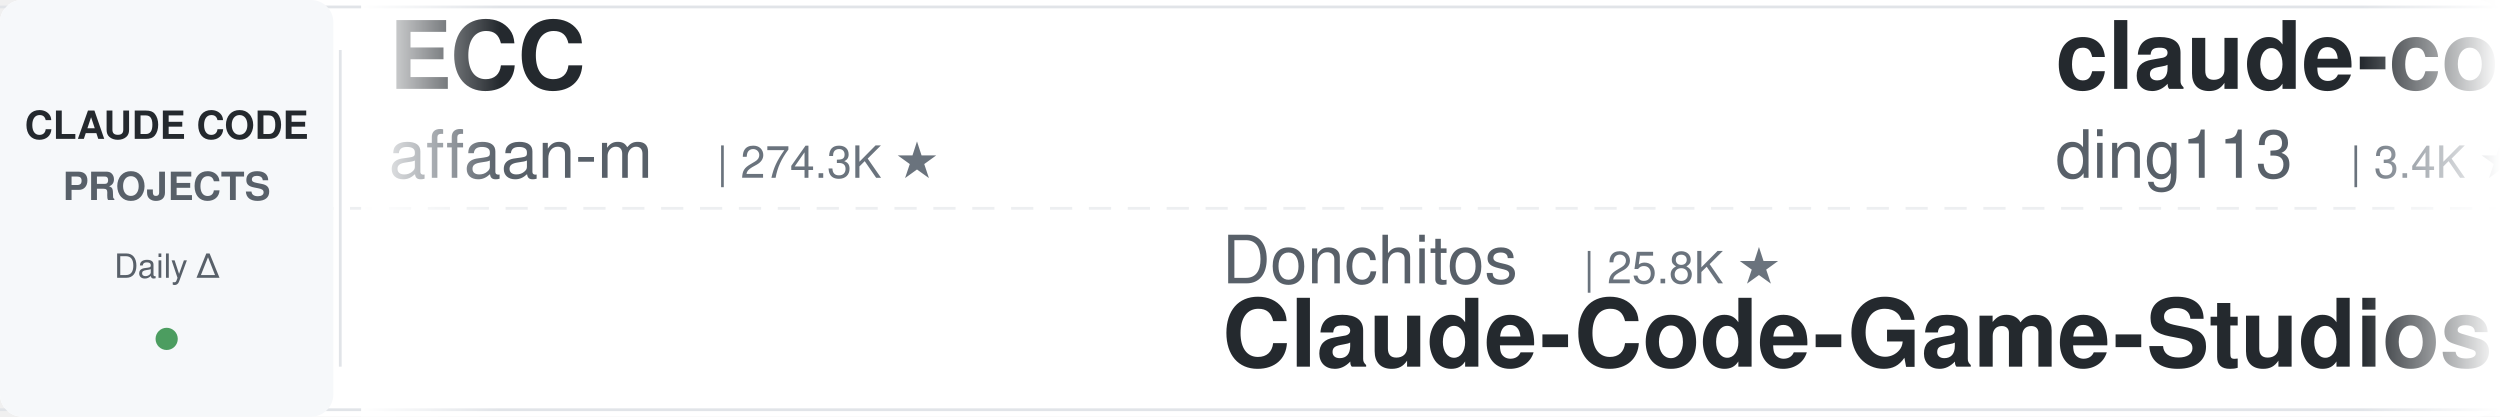
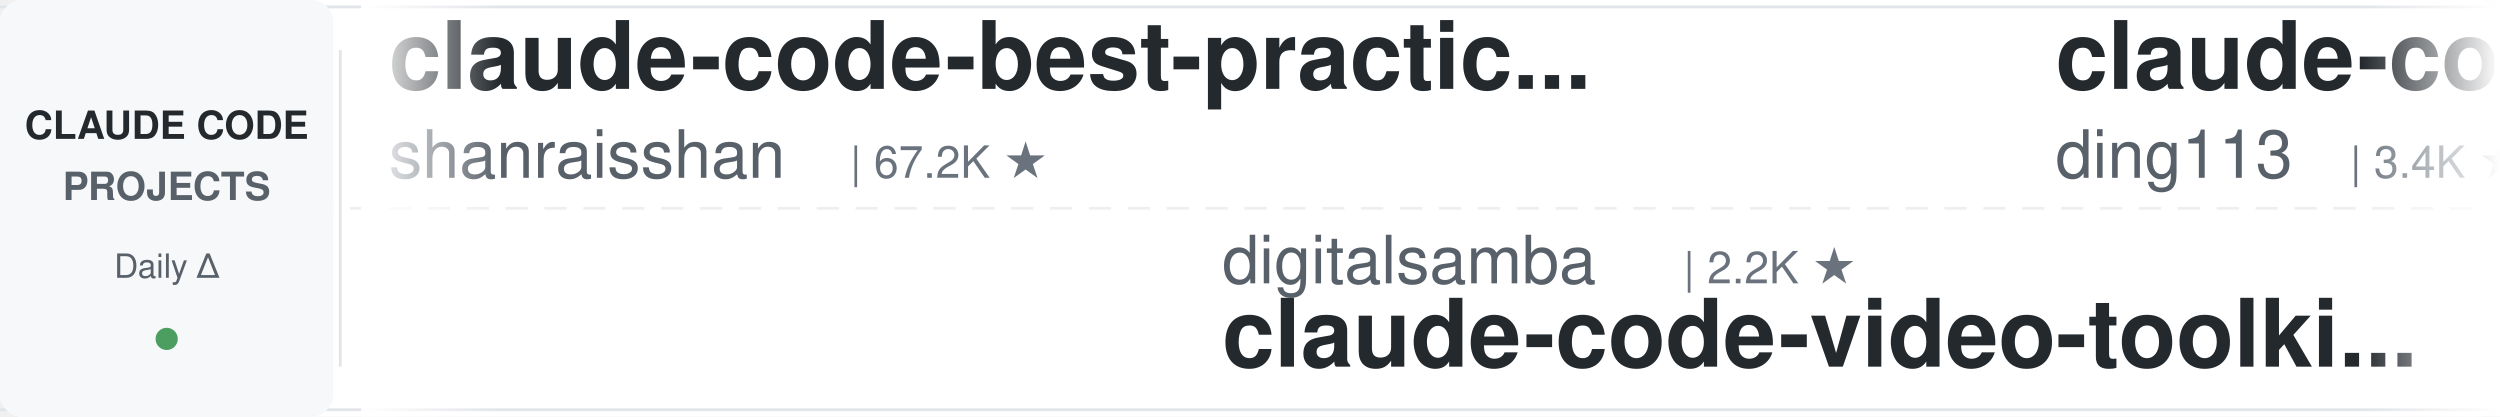
<svg xmlns="http://www.w3.org/2000/svg" width="900" height="150">
  <defs>
    <linearGradient id="leftFade" x1="0%" y1="0%" x2="100%" y2="0%">
      <stop offset="0%" style="stop-color:#ffffff;stop-opacity:1" />
      <stop offset="100%" style="stop-color:#ffffff;stop-opacity:0" />
    </linearGradient>
    <linearGradient id="rightFade" x1="0%" y1="0%" x2="100%" y2="0%">
      <stop offset="0%" style="stop-color:#ffffff;stop-opacity:0" />
      <stop offset="100%" style="stop-color:#ffffff;stop-opacity:1" />
    </linearGradient>
  </defs>
  <rect width="900" height="150" fill="#ffffff" rx="8" />
  <rect x="0" y="2" width="900" height="1" fill="#e1e4e8" />
  <rect x="0" y="147" width="900" height="1" fill="#e1e4e8" />
  <line x1="0" y1="75" x2="900" y2="75" stroke="#e1e4e8" stroke-width="1" stroke-dasharray="8 6" opacity="0.6" />
  <rect x="0" y="0" width="120" height="150" fill="#f6f8fa" rx="8" />
  <text x="60" y="50" font-family="-apple-system, BlinkMacSystemFont, 'Segoe UI', Helvetica, Arial, sans-serif" font-size="14" font-weight="600" fill="#24292e" text-anchor="middle">CLAUDE CODE</text>
  <text x="60" y="72" font-family="-apple-system, BlinkMacSystemFont, 'Segoe UI', Helvetica, Arial, sans-serif" font-size="14" font-weight="600" fill="#586069" text-anchor="middle">PROJECTS</text>
  <text x="60" y="100" font-family="-apple-system, BlinkMacSystemFont, 'Segoe UI', Helvetica, Arial, sans-serif" font-size="12" font-weight="500" fill="#586069" text-anchor="middle">Daily Δ</text>
  <circle cx="60" cy="122" r="4" fill="#22863a" opacity="0.8" />
  <rect x="122" y="18" width="1" height="114" fill="#e1e4e8" />
  <clipPath id="tickerClip">
    <rect x="130" y="0" width="770" height="150" />
  </clipPath>
  <g clip-path="url(#tickerClip)">
    <g id="tickerItems">
      <animateTransform attributeName="transform" attributeType="XML" type="translate" from="0 0" to="-3000 0" dur="54s" repeatCount="indefinite" />
      <g transform="translate(0, 0)">
-         <text x="140" y="32" font-family="-apple-system, BlinkMacSystemFont, 'Segoe UI', Helvetica, Arial, sans-serif" font-size="34" font-weight="600" fill="#24292e">ECC</text>
-         <text x="140" y="64" font-family="-apple-system, BlinkMacSystemFont, 'Segoe UI', Helvetica, Arial, sans-serif" font-size="24" font-weight="400" fill="#586069">affaan-m</text>
-         <text x="258" y="64" font-family="-apple-system, BlinkMacSystemFont, 'Segoe UI', Helvetica, Arial, sans-serif" font-size="16" font-weight="500" fill="#6a737d">| 274.3K ★</text>
+         <text x="140" y="32" font-family="-apple-system, BlinkMacSystemFont, 'Segoe UI', Helvetica, Arial, sans-serif" font-size="34" font-weight="600" fill="#24292e">claude-code-best-practic...</text>
+         <text x="140" y="64" font-family="-apple-system, BlinkMacSystemFont, 'Segoe UI', Helvetica, Arial, sans-serif" font-size="24" font-weight="400" fill="#586069">shanraisshan</text>
+         <text x="306" y="64" font-family="-apple-system, BlinkMacSystemFont, 'Segoe UI', Helvetica, Arial, sans-serif" font-size="16" font-weight="500" fill="#6a737d">| 67.2K ★</text>
      </g>
      <g transform="translate(300, 0)">
-         <text x="140" y="102" font-family="-apple-system, BlinkMacSystemFont, 'Segoe UI', Helvetica, Arial, sans-serif" font-size="24" font-weight="400" fill="#586069">Donchitos</text>
-         <text x="270" y="102" font-family="-apple-system, BlinkMacSystemFont, 'Segoe UI', Helvetica, Arial, sans-serif" font-size="16" font-weight="500" fill="#6a737d">| 25.8K ★</text>
-         <text x="140" y="132" font-family="-apple-system, BlinkMacSystemFont, 'Segoe UI', Helvetica, Arial, sans-serif" font-size="34" font-weight="600" fill="#24292e">Claude-Code-Game-Studios</text>
+         <text x="140" y="102" font-family="-apple-system, BlinkMacSystemFont, 'Segoe UI', Helvetica, Arial, sans-serif" font-size="24" font-weight="400" fill="#586069">digitalsamba</text>
+         <text x="306" y="102" font-family="-apple-system, BlinkMacSystemFont, 'Segoe UI', Helvetica, Arial, sans-serif" font-size="16" font-weight="500" fill="#6a737d">| 2.2K ★</text>
+         <text x="140" y="132" font-family="-apple-system, BlinkMacSystemFont, 'Segoe UI', Helvetica, Arial, sans-serif" font-size="34" font-weight="600" fill="#24292e">claude-code-video-toolki...</text>
      </g>
      <g transform="translate(600, 0)">
        <text x="140" y="32" font-family="-apple-system, BlinkMacSystemFont, 'Segoe UI', Helvetica, Arial, sans-serif" font-size="34" font-weight="600" fill="#24292e">claude-code-hub</text>
        <text x="140" y="64" font-family="-apple-system, BlinkMacSystemFont, 'Segoe UI', Helvetica, Arial, sans-serif" font-size="24" font-weight="400" fill="#586069">ding113</text>
        <text x="246" y="64" font-family="-apple-system, BlinkMacSystemFont, 'Segoe UI', Helvetica, Arial, sans-serif" font-size="16" font-weight="500" fill="#6a737d">| 3.4K ★</text>
      </g>
      <g transform="translate(900, 0)">
-         <text x="140" y="102" font-family="-apple-system, BlinkMacSystemFont, 'Segoe UI', Helvetica, Arial, sans-serif" font-size="24" font-weight="400" fill="#586069">daymade</text>
-         <text x="246" y="102" font-family="-apple-system, BlinkMacSystemFont, 'Segoe UI', Helvetica, Arial, sans-serif" font-size="16" font-weight="500" fill="#6a737d">| 1.4K ★</text>
-         <text x="140" y="132" font-family="-apple-system, BlinkMacSystemFont, 'Segoe UI', Helvetica, Arial, sans-serif" font-size="34" font-weight="600" fill="#24292e">claude-code-skills</text>
+         <text x="140" y="102" font-family="-apple-system, BlinkMacSystemFont, 'Segoe UI', Helvetica, Arial, sans-serif" font-size="24" font-weight="400" fill="#586069">fuergaosi233</text>
+         <text x="306" y="102" font-family="-apple-system, BlinkMacSystemFont, 'Segoe UI', Helvetica, Arial, sans-serif" font-size="16" font-weight="500" fill="#6a737d">| 2.8K ★</text>
+         <text x="140" y="132" font-family="-apple-system, BlinkMacSystemFont, 'Segoe UI', Helvetica, Arial, sans-serif" font-size="34" font-weight="600" fill="#24292e">claude-code-proxy</text>
      </g>
      <g transform="translate(1200, 0)">
-         <text x="140" y="32" font-family="-apple-system, BlinkMacSystemFont, 'Segoe UI', Helvetica, Arial, sans-serif" font-size="34" font-weight="600" fill="#24292e">Claude-Code-Source-Study</text>
-         <text x="140" y="64" font-family="-apple-system, BlinkMacSystemFont, 'Segoe UI', Helvetica, Arial, sans-serif" font-size="24" font-weight="400" fill="#586069">luyao618</text>
-         <text x="258" y="64" font-family="-apple-system, BlinkMacSystemFont, 'Segoe UI', Helvetica, Arial, sans-serif" font-size="16" font-weight="500" fill="#6a737d">| 1.7K ★</text>
+         <text x="140" y="32" font-family="-apple-system, BlinkMacSystemFont, 'Segoe UI', Helvetica, Arial, sans-serif" font-size="34" font-weight="600" fill="#24292e">claude-code-source</text>
+         <text x="140" y="64" font-family="-apple-system, BlinkMacSystemFont, 'Segoe UI', Helvetica, Arial, sans-serif" font-size="24" font-weight="400" fill="#586069">hangsman</text>
+         <text x="258" y="64" font-family="-apple-system, BlinkMacSystemFont, 'Segoe UI', Helvetica, Arial, sans-serif" font-size="16" font-weight="500" fill="#6a737d">| 797 ★</text>
      </g>
      <g transform="translate(1500, 0)">
-         <text x="140" y="102" font-family="-apple-system, BlinkMacSystemFont, 'Segoe UI', Helvetica, Arial, sans-serif" font-size="24" font-weight="400" fill="#586069">anthropics</text>
-         <text x="282" y="102" font-family="-apple-system, BlinkMacSystemFont, 'Segoe UI', Helvetica, Arial, sans-serif" font-size="16" font-weight="500" fill="#6a737d">| 9.4K ★</text>
-         <text x="140" y="132" font-family="-apple-system, BlinkMacSystemFont, 'Segoe UI', Helvetica, Arial, sans-serif" font-size="34" font-weight="600" fill="#24292e">claude-code-action</text>
-       </g>
-       <g transform="translate(1800, 0)">
-         <text x="140" y="32" font-family="-apple-system, BlinkMacSystemFont, 'Segoe UI', Helvetica, Arial, sans-serif" font-size="34" font-weight="600" fill="#24292e">free-claude-code</text>
-         <text x="140" y="64" font-family="-apple-system, BlinkMacSystemFont, 'Segoe UI', Helvetica, Arial, sans-serif" font-size="24" font-weight="400" fill="#586069">Alishahryar1</text>
-         <text x="306" y="64" font-family="-apple-system, BlinkMacSystemFont, 'Segoe UI', Helvetica, Arial, sans-serif" font-size="16" font-weight="500" fill="#6a737d">| 56.8K ★</text>
-       </g>
-       <g transform="translate(2100, 0)">
        <text x="140" y="102" font-family="-apple-system, BlinkMacSystemFont, 'Segoe UI', Helvetica, Arial, sans-serif" font-size="24" font-weight="400" fill="#586069">ykdojo</text>
        <text x="234" y="102" font-family="-apple-system, BlinkMacSystemFont, 'Segoe UI', Helvetica, Arial, sans-serif" font-size="16" font-weight="500" fill="#6a737d">| 10.2K ★</text>
        <text x="140" y="132" font-family="-apple-system, BlinkMacSystemFont, 'Segoe UI', Helvetica, Arial, sans-serif" font-size="34" font-weight="600" fill="#24292e">claude-code-tips</text>
      </g>
+       <g transform="translate(1800, 0)">
+         <text x="140" y="32" font-family="-apple-system, BlinkMacSystemFont, 'Segoe UI', Helvetica, Arial, sans-serif" font-size="34" font-weight="600" fill="#24292e">my-claude-code-setup</text>
+         <text x="140" y="64" font-family="-apple-system, BlinkMacSystemFont, 'Segoe UI', Helvetica, Arial, sans-serif" font-size="24" font-weight="400" fill="#586069">centminmod</text>
+         <text x="282" y="64" font-family="-apple-system, BlinkMacSystemFont, 'Segoe UI', Helvetica, Arial, sans-serif" font-size="16" font-weight="500" fill="#6a737d">| 2.7K ★</text>
+       </g>
+       <g transform="translate(2100, 0)">
+         <text x="140" y="102" font-family="-apple-system, BlinkMacSystemFont, 'Segoe UI', Helvetica, Arial, sans-serif" font-size="24" font-weight="400" fill="#586069">huangjia2019</text>
+         <text x="306" y="102" font-family="-apple-system, BlinkMacSystemFont, 'Segoe UI', Helvetica, Arial, sans-serif" font-size="16" font-weight="500" fill="#6a737d">| 1.1K ★</text>
+         <text x="140" y="132" font-family="-apple-system, BlinkMacSystemFont, 'Segoe UI', Helvetica, Arial, sans-serif" font-size="34" font-weight="600" fill="#24292e">claude-code-engineering</text>
+       </g>
      <g transform="translate(2400, 0)">
-         <text x="140" y="32" font-family="-apple-system, BlinkMacSystemFont, 'Segoe UI', Helvetica, Arial, sans-serif" font-size="34" font-weight="600" fill="#24292e">how-claude-code-works</text>
-         <text x="140" y="64" font-family="-apple-system, BlinkMacSystemFont, 'Segoe UI', Helvetica, Arial, sans-serif" font-size="24" font-weight="400" fill="#586069">Windy3f3f3f3f</text>
-         <text x="318" y="64" font-family="-apple-system, BlinkMacSystemFont, 'Segoe UI', Helvetica, Arial, sans-serif" font-size="16" font-weight="500" fill="#6a737d">| 3.7K ★</text>
+         <text x="140" y="32" font-family="-apple-system, BlinkMacSystemFont, 'Segoe UI', Helvetica, Arial, sans-serif" font-size="34" font-weight="600" fill="#24292e">claude-code-hooks-master...</text>
+         <text x="140" y="64" font-family="-apple-system, BlinkMacSystemFont, 'Segoe UI', Helvetica, Arial, sans-serif" font-size="24" font-weight="400" fill="#586069">disler</text>
+         <text x="234" y="64" font-family="-apple-system, BlinkMacSystemFont, 'Segoe UI', Helvetica, Arial, sans-serif" font-size="16" font-weight="500" fill="#6a737d">| 3.9K ★</text>
      </g>
      <g transform="translate(2700, 0)">
-         <text x="140" y="102" font-family="-apple-system, BlinkMacSystemFont, 'Segoe UI', Helvetica, Arial, sans-serif" font-size="24" font-weight="400" fill="#586069">techjarves</text>
-         <text x="282" y="102" font-family="-apple-system, BlinkMacSystemFont, 'Segoe UI', Helvetica, Arial, sans-serif" font-size="16" font-weight="500" fill="#6a737d">| 1.6K ★</text>
-         <text x="140" y="132" font-family="-apple-system, BlinkMacSystemFont, 'Segoe UI', Helvetica, Arial, sans-serif" font-size="34" font-weight="600" fill="#24292e">ClaudeCode-Portable</text>
+         <text x="140" y="102" font-family="-apple-system, BlinkMacSystemFont, 'Segoe UI', Helvetica, Arial, sans-serif" font-size="24" font-weight="400" fill="#586069">ponponon</text>
+         <text x="258" y="102" font-family="-apple-system, BlinkMacSystemFont, 'Segoe UI', Helvetica, Arial, sans-serif" font-size="16" font-weight="500" fill="#6a737d">| 2.3K ★</text>
+         <text x="140" y="132" font-family="-apple-system, BlinkMacSystemFont, 'Segoe UI', Helvetica, Arial, sans-serif" font-size="34" font-weight="600" fill="#24292e">claude_code_src</text>
      </g>
      <g transform="translate(3000, 0)">
-         <text x="140" y="32" font-family="-apple-system, BlinkMacSystemFont, 'Segoe UI', Helvetica, Arial, sans-serif" font-size="34" font-weight="600" fill="#24292e">ECC</text>
-         <text x="140" y="64" font-family="-apple-system, BlinkMacSystemFont, 'Segoe UI', Helvetica, Arial, sans-serif" font-size="24" font-weight="400" fill="#586069">affaan-m</text>
-         <text x="258" y="64" font-family="-apple-system, BlinkMacSystemFont, 'Segoe UI', Helvetica, Arial, sans-serif" font-size="16" font-weight="500" fill="#6a737d">| 274.3K ★</text>
+         <text x="140" y="32" font-family="-apple-system, BlinkMacSystemFont, 'Segoe UI', Helvetica, Arial, sans-serif" font-size="34" font-weight="600" fill="#24292e">claude-code-best-practic...</text>
+         <text x="140" y="64" font-family="-apple-system, BlinkMacSystemFont, 'Segoe UI', Helvetica, Arial, sans-serif" font-size="24" font-weight="400" fill="#586069">shanraisshan</text>
+         <text x="306" y="64" font-family="-apple-system, BlinkMacSystemFont, 'Segoe UI', Helvetica, Arial, sans-serif" font-size="16" font-weight="500" fill="#6a737d">| 67.2K ★</text>
      </g>
      <g transform="translate(3300, 0)">
-         <text x="140" y="102" font-family="-apple-system, BlinkMacSystemFont, 'Segoe UI', Helvetica, Arial, sans-serif" font-size="24" font-weight="400" fill="#586069">Donchitos</text>
-         <text x="270" y="102" font-family="-apple-system, BlinkMacSystemFont, 'Segoe UI', Helvetica, Arial, sans-serif" font-size="16" font-weight="500" fill="#6a737d">| 25.8K ★</text>
-         <text x="140" y="132" font-family="-apple-system, BlinkMacSystemFont, 'Segoe UI', Helvetica, Arial, sans-serif" font-size="34" font-weight="600" fill="#24292e">Claude-Code-Game-Studios</text>
+         <text x="140" y="102" font-family="-apple-system, BlinkMacSystemFont, 'Segoe UI', Helvetica, Arial, sans-serif" font-size="24" font-weight="400" fill="#586069">digitalsamba</text>
+         <text x="306" y="102" font-family="-apple-system, BlinkMacSystemFont, 'Segoe UI', Helvetica, Arial, sans-serif" font-size="16" font-weight="500" fill="#6a737d">| 2.2K ★</text>
+         <text x="140" y="132" font-family="-apple-system, BlinkMacSystemFont, 'Segoe UI', Helvetica, Arial, sans-serif" font-size="34" font-weight="600" fill="#24292e">claude-code-video-toolki...</text>
      </g>
      <g transform="translate(3600, 0)">
        <text x="140" y="32" font-family="-apple-system, BlinkMacSystemFont, 'Segoe UI', Helvetica, Arial, sans-serif" font-size="34" font-weight="600" fill="#24292e">claude-code-hub</text>
        <text x="140" y="64" font-family="-apple-system, BlinkMacSystemFont, 'Segoe UI', Helvetica, Arial, sans-serif" font-size="24" font-weight="400" fill="#586069">ding113</text>
        <text x="246" y="64" font-family="-apple-system, BlinkMacSystemFont, 'Segoe UI', Helvetica, Arial, sans-serif" font-size="16" font-weight="500" fill="#6a737d">| 3.4K ★</text>
      </g>
      <g transform="translate(3900, 0)">
-         <text x="140" y="102" font-family="-apple-system, BlinkMacSystemFont, 'Segoe UI', Helvetica, Arial, sans-serif" font-size="24" font-weight="400" fill="#586069">daymade</text>
-         <text x="246" y="102" font-family="-apple-system, BlinkMacSystemFont, 'Segoe UI', Helvetica, Arial, sans-serif" font-size="16" font-weight="500" fill="#6a737d">| 1.4K ★</text>
-         <text x="140" y="132" font-family="-apple-system, BlinkMacSystemFont, 'Segoe UI', Helvetica, Arial, sans-serif" font-size="34" font-weight="600" fill="#24292e">claude-code-skills</text>
+         <text x="140" y="102" font-family="-apple-system, BlinkMacSystemFont, 'Segoe UI', Helvetica, Arial, sans-serif" font-size="24" font-weight="400" fill="#586069">fuergaosi233</text>
+         <text x="306" y="102" font-family="-apple-system, BlinkMacSystemFont, 'Segoe UI', Helvetica, Arial, sans-serif" font-size="16" font-weight="500" fill="#6a737d">| 2.8K ★</text>
+         <text x="140" y="132" font-family="-apple-system, BlinkMacSystemFont, 'Segoe UI', Helvetica, Arial, sans-serif" font-size="34" font-weight="600" fill="#24292e">claude-code-proxy</text>
      </g>
    </g>
  </g>
  <rect x="130" y="0" width="50" height="150" fill="url(#leftFade)" />
  <rect x="850" y="0" width="50" height="150" fill="url(#rightFade)" />
</svg>
